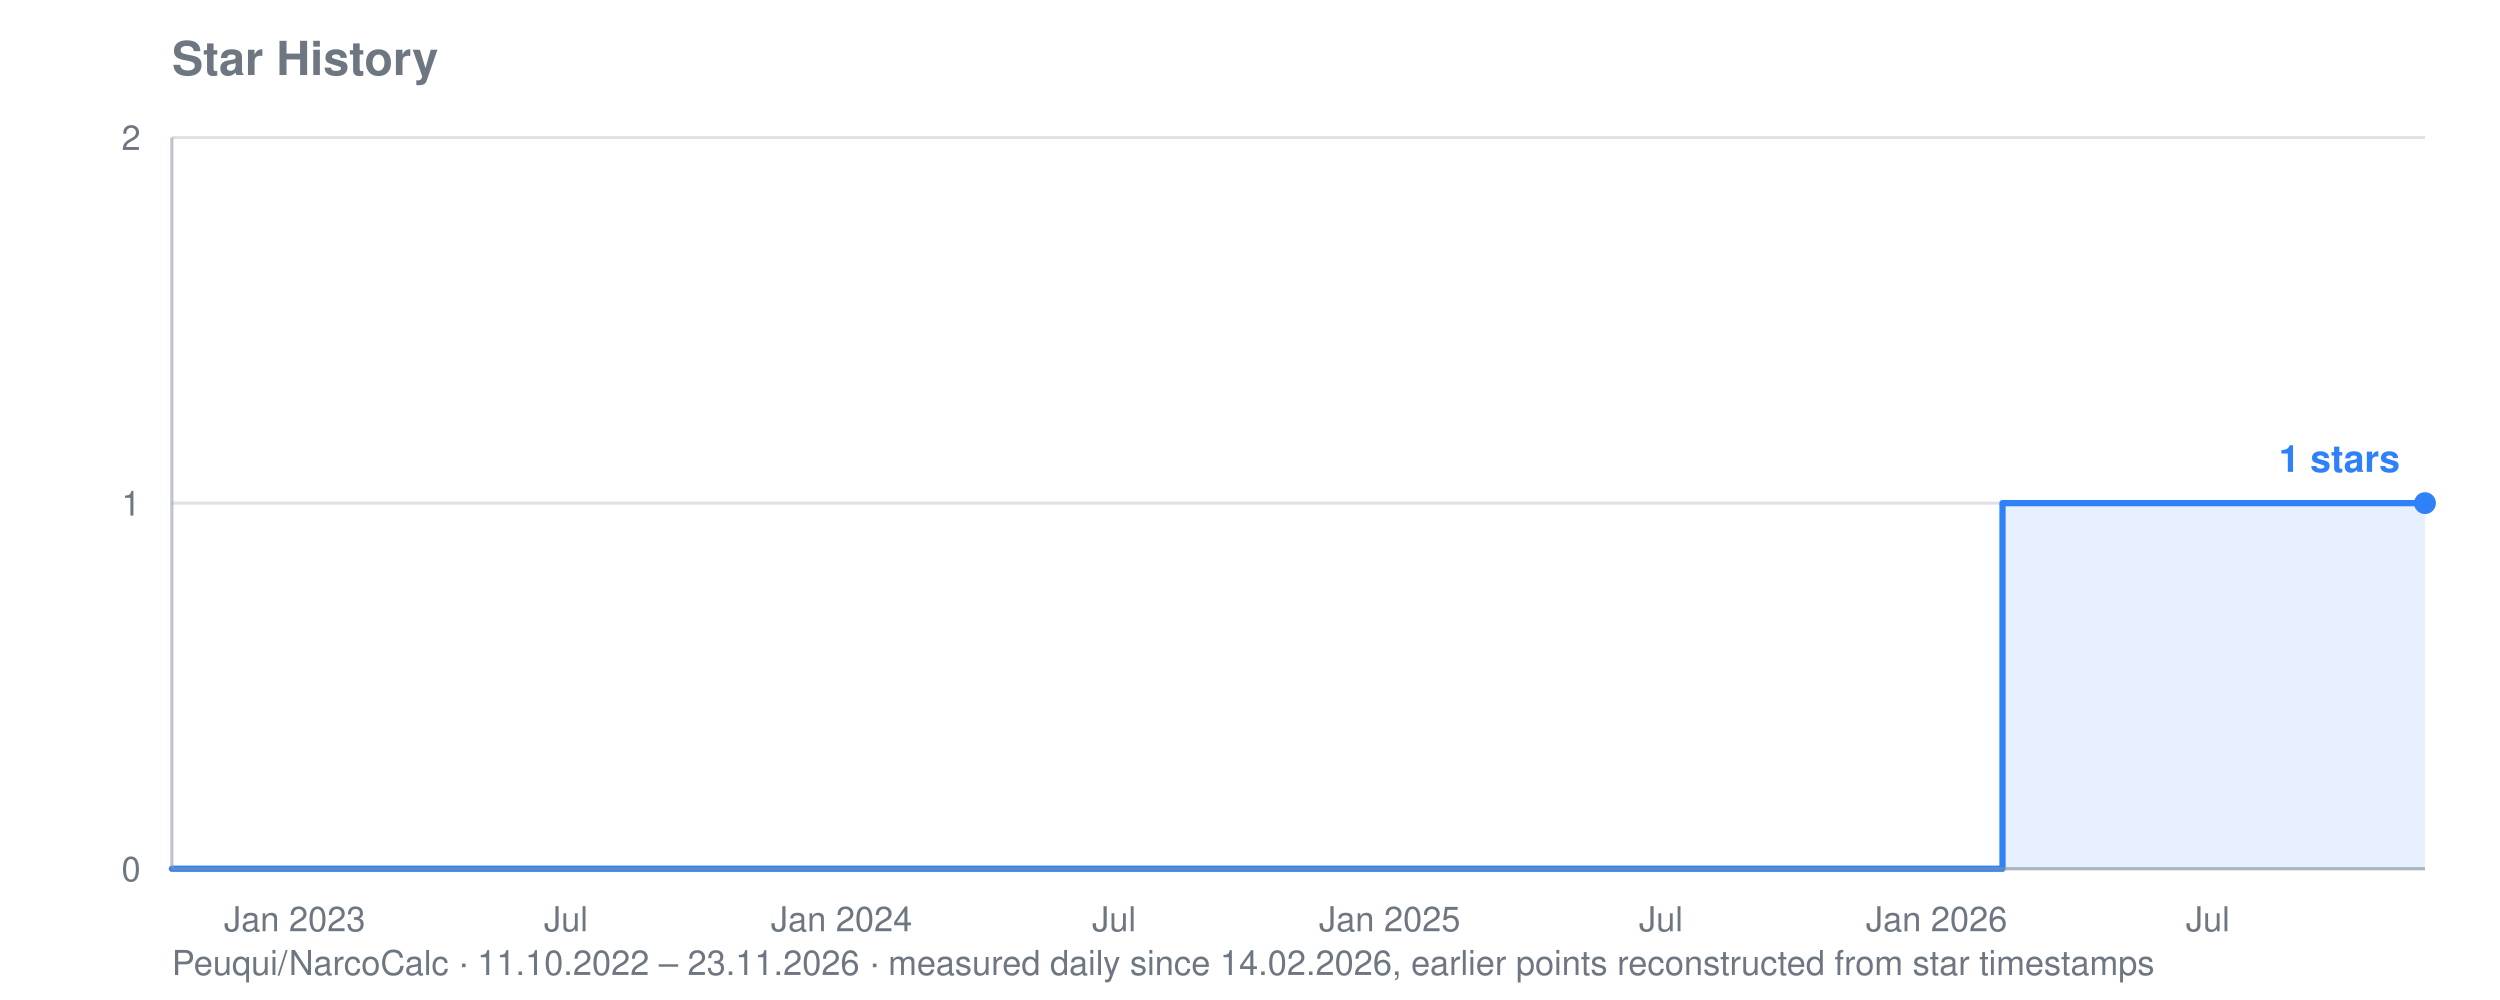
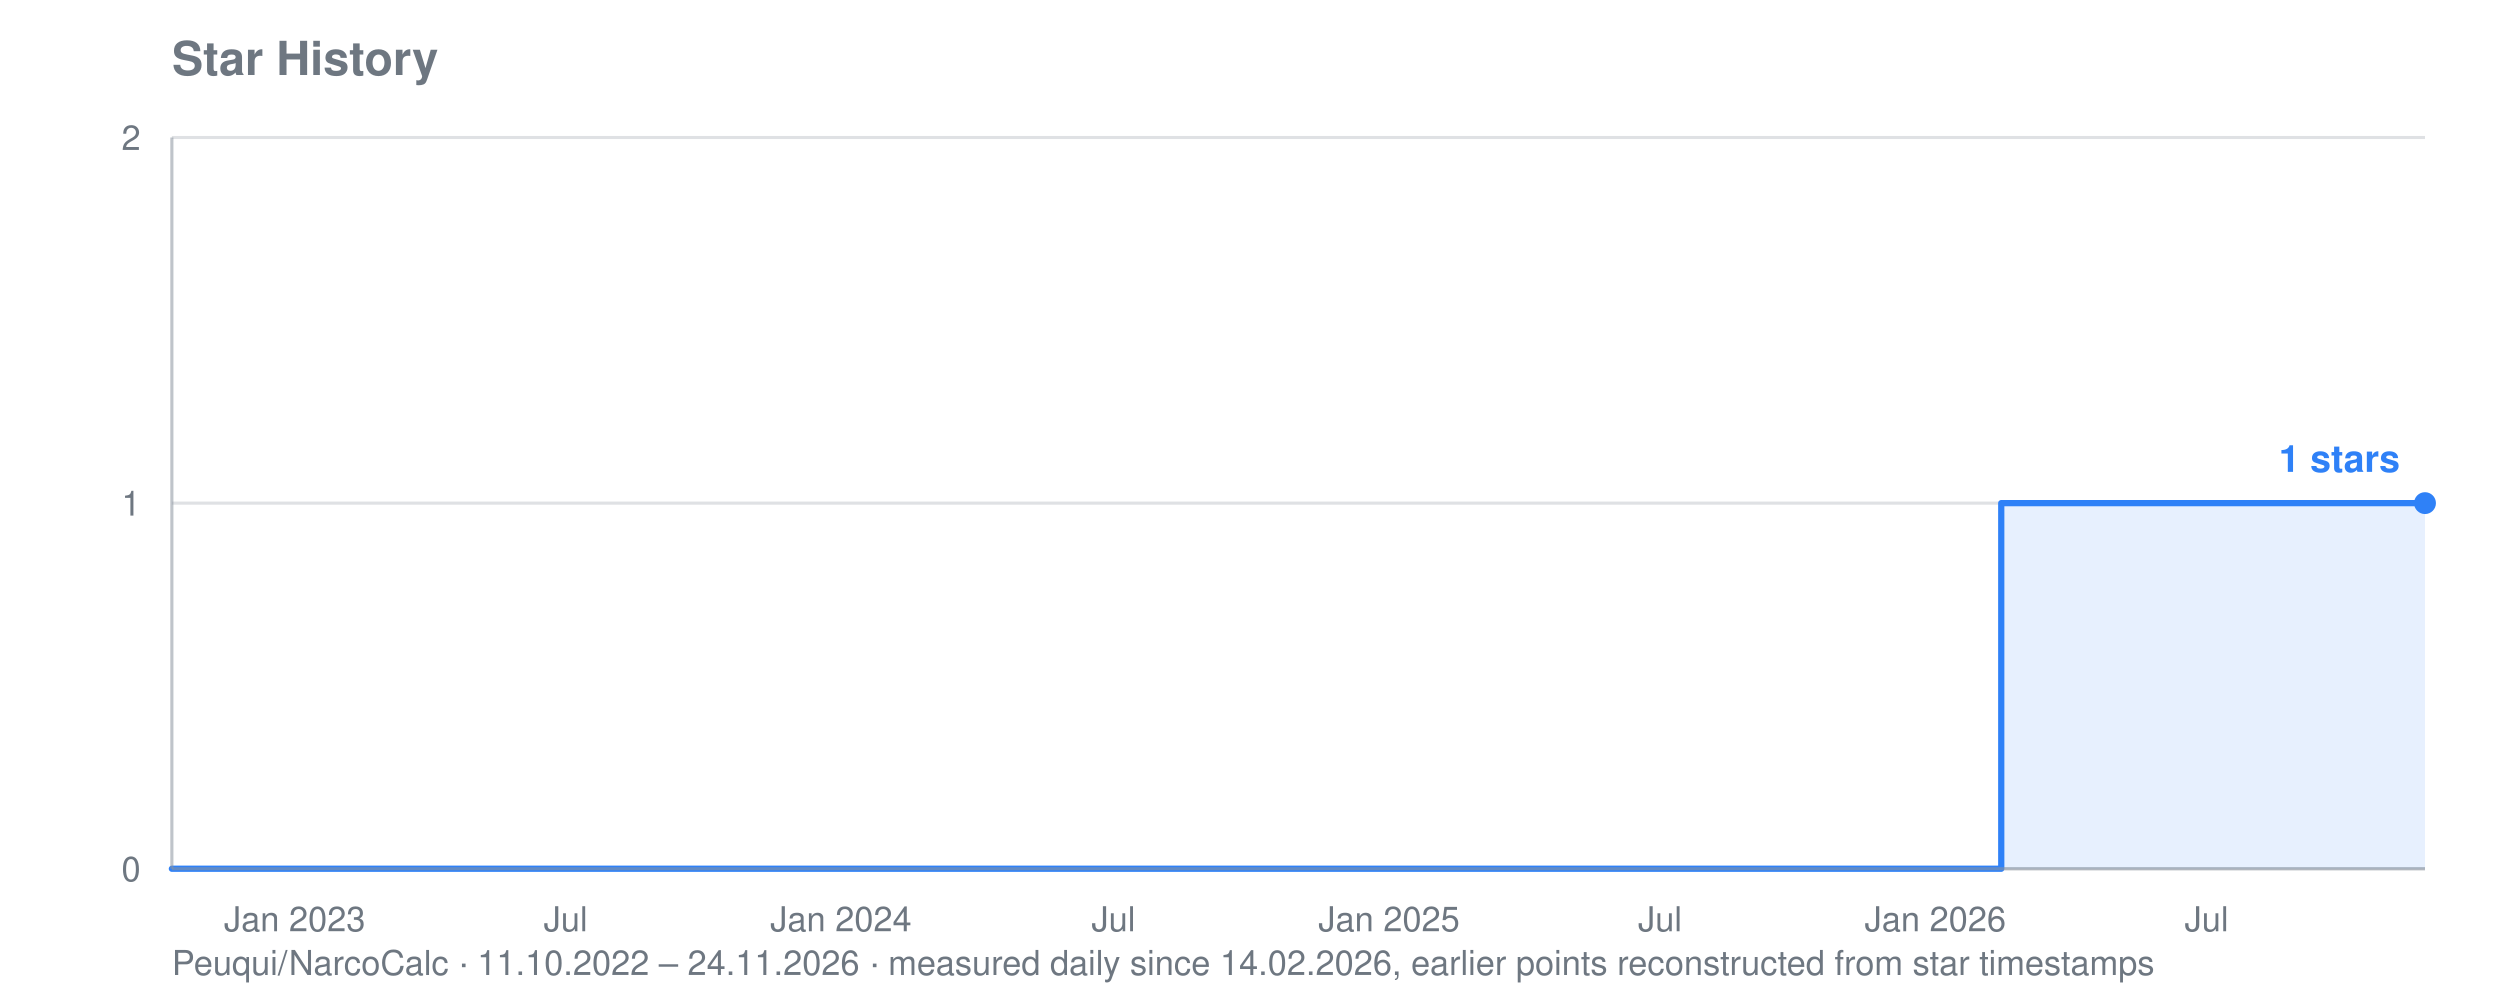
<svg xmlns="http://www.w3.org/2000/svg" viewBox="0 0 800 320" width="800" height="320" role="img" aria-label="Star history for Peuqui/NarcoCalc: 1 stars">
  <text font-family="system-ui, -apple-system, Segoe UI, Helvetica, Arial, sans-serif" font-size="15" font-weight="600" fill="#6e7781" x="55" y="24">Star History</text>
-   <text font-family="system-ui, -apple-system, Segoe UI, Helvetica, Arial, sans-serif" font-size="11" fill="#6e7781" x="55" y="312">Peuqui/NarcoCalc · 11.10.2022 – 23.11.2026 · measured daily since 14.02.2026, earlier points reconstructed from star timestamps</text>
+   <text font-family="system-ui, -apple-system, Segoe UI, Helvetica, Arial, sans-serif" font-size="11" fill="#6e7781" x="55" y="312">Peuqui/NarcoCalc · 11.10.2022 – 24.11.2026 · measured daily since 14.02.2026, earlier points reconstructed from star timestamps</text>
  <line stroke="#8b949e" stroke-width="1" opacity="0.28" x1="55" y1="278.0" x2="776" y2="278.0" />
  <text font-family="system-ui, -apple-system, Segoe UI, Helvetica, Arial, sans-serif" font-size="11" fill="#6e7781" x="45" y="282.0" text-anchor="end">0</text>
  <line stroke="#8b949e" stroke-width="1" opacity="0.28" x1="55" y1="161.0" x2="776" y2="161.0" />
  <text font-family="system-ui, -apple-system, Segoe UI, Helvetica, Arial, sans-serif" font-size="11" fill="#6e7781" x="45" y="165.0" text-anchor="end">1</text>
  <line stroke="#8b949e" stroke-width="1" opacity="0.28" x1="55" y1="44.0" x2="776" y2="44.0" />
  <text font-family="system-ui, -apple-system, Segoe UI, Helvetica, Arial, sans-serif" font-size="11" fill="#6e7781" x="45" y="48.0" text-anchor="end">2</text>
  <text font-family="system-ui, -apple-system, Segoe UI, Helvetica, Arial, sans-serif" font-size="11" fill="#6e7781" x="94.3" y="298" text-anchor="middle">Jan 2023</text>
-   <text font-family="system-ui, -apple-system, Segoe UI, Helvetica, Arial, sans-serif" font-size="11" fill="#6e7781" x="181.1" y="298" text-anchor="middle">Jul</text>
-   <text font-family="system-ui, -apple-system, Segoe UI, Helvetica, Arial, sans-serif" font-size="11" fill="#6e7781" x="269.3" y="298" text-anchor="middle">Jan 2024</text>
-   <text font-family="system-ui, -apple-system, Segoe UI, Helvetica, Arial, sans-serif" font-size="11" fill="#6e7781" x="356.5" y="298" text-anchor="middle">Jul</text>
-   <text font-family="system-ui, -apple-system, Segoe UI, Helvetica, Arial, sans-serif" font-size="11" fill="#6e7781" x="444.7" y="298" text-anchor="middle">Jan 2025</text>
-   <text font-family="system-ui, -apple-system, Segoe UI, Helvetica, Arial, sans-serif" font-size="11" fill="#6e7781" x="531.5" y="298" text-anchor="middle">Jul</text>
-   <text font-family="system-ui, -apple-system, Segoe UI, Helvetica, Arial, sans-serif" font-size="11" fill="#6e7781" x="619.7" y="298" text-anchor="middle">Jan 2026</text>
-   <text font-family="system-ui, -apple-system, Segoe UI, Helvetica, Arial, sans-serif" font-size="11" fill="#6e7781" x="706.5" y="298" text-anchor="middle">Jul</text>
-   <polygon fill="#2f81f7" opacity="0.12" points="55.0,278.0 55.0,278.0 640.8,278.0 640.8,161.0 641.3,161.0 641.3,161.0 641.8,161.0 641.8,161.0 642.3,161.0 642.3,161.0 642.7,161.0 642.7,161.0 643.2,161.0 643.2,161.0 643.7,161.0 643.7,161.0 644.2,161.0 644.2,161.0 644.6,161.0 644.6,161.0 645.1,161.0 645.1,161.0 645.1,161.0 645.1,161.0 645.1,161.0 645.1,161.0 645.1,161.0 645.1,161.0 645.6,161.0 645.6,161.0 646.1,161.0 646.1,161.0 646.6,161.0 646.6,161.0 647.0,161.0 647.0,161.0 647.5,161.0 647.5,161.0 648.0,161.0 648.0,161.0 648.5,161.0 648.5,161.0 649.0,161.0 649.0,161.0 649.4,161.0 649.4,161.0 649.9,161.0 649.9,161.0 650.4,161.0 650.4,161.0 650.9,161.0 650.9,161.0 651.4,161.0 651.4,161.0 651.8,161.0 651.8,161.0 652.3,161.0 652.3,161.0 652.8,161.0 652.8,161.0 653.3,161.0 653.3,161.0 653.8,161.0 653.8,161.0 654.2,161.0 654.2,161.0 654.7,161.0 654.7,161.0 655.2,161.0 655.2,161.0 655.7,161.0 655.7,161.0 656.2,161.0 656.2,161.0 656.6,161.0 656.6,161.0 657.1,161.0 657.1,161.0 657.6,161.0 657.6,161.0 658.1,161.0 658.1,161.0 658.5,161.0 658.5,161.0 659.0,161.0 659.0,161.0 659.5,161.0 659.5,161.0 660.0,161.0 660.0,161.0 660.5,161.0 660.5,161.0 660.9,161.0 660.9,161.0 661.4,161.0 661.4,161.0 661.9,161.0 661.9,161.0 662.4,161.0 662.4,161.0 662.9,161.0 662.9,161.0 663.3,161.0 663.3,161.0 663.8,161.0 663.8,161.0 664.3,161.0 664.3,161.0 664.8,161.0 664.8,161.0 665.3,161.0 665.3,161.0 665.7,161.0 665.7,161.0 666.2,161.0 666.2,161.0 666.7,161.0 666.7,161.0 667.2,161.0 667.2,161.0 667.7,161.0 667.7,161.0 668.1,161.0 668.1,161.0 668.6,161.0 668.6,161.0 669.1,161.0 669.1,161.0 669.6,161.0 669.6,161.0 670.1,161.0 670.1,161.0 670.5,161.0 670.5,161.0 671.0,161.0 671.0,161.0 671.5,161.0 671.5,161.0 672.0,161.0 672.0,161.0 672.5,161.0 672.5,161.0 672.9,161.0 672.9,161.0 673.4,161.0 673.4,161.0 673.9,161.0 673.9,161.0 674.4,161.0 674.4,161.0 674.8,161.0 674.8,161.0 675.3,161.0 675.3,161.0 675.8,161.0 675.8,161.0 676.3,161.0 676.3,161.0 676.8,161.0 676.8,161.0 677.2,161.0 677.2,161.0 677.7,161.0 677.7,161.0 678.2,161.0 678.2,161.0 678.7,161.0 678.7,161.0 679.2,161.0 679.2,161.0 679.6,161.0 679.6,161.0 680.1,161.0 680.1,161.0 680.6,161.0 680.6,161.0 681.1,161.0 681.1,161.0 681.6,161.0 681.6,161.0 682.0,161.0 682.0,161.0 682.5,161.0 682.5,161.0 683.0,161.0 683.0,161.0 683.5,161.0 683.5,161.0 684.0,161.0 684.0,161.0 684.4,161.0 684.4,161.0 684.9,161.0 684.9,161.0 685.4,161.0 685.4,161.0 685.9,161.0 685.9,161.0 686.4,161.0 686.4,161.0 686.8,161.0 686.8,161.0 687.3,161.0 687.3,161.0 687.8,161.0 687.8,161.0 688.3,161.0 688.3,161.0 688.8,161.0 688.8,161.0 689.2,161.0 689.2,161.0 689.7,161.0 689.7,161.0 690.2,161.0 690.2,161.0 690.7,161.0 690.7,161.0 691.1,161.0 691.1,161.0 691.6,161.0 691.6,161.0 692.1,161.0 692.1,161.0 692.6,161.0 692.6,161.0 693.1,161.0 693.1,161.0 693.5,161.0 693.5,161.0 694.0,161.0 694.0,161.0 694.5,161.0 694.5,161.0 695.0,161.0 695.0,161.0 695.5,161.0 695.5,161.0 695.9,161.0 695.9,161.0 696.4,161.0 696.4,161.0 696.9,161.0 696.9,161.0 697.4,161.0 697.4,161.0 697.9,161.0 697.9,161.0 698.3,161.0 698.3,161.0 698.8,161.0 698.8,161.0 699.3,161.0 699.3,161.0 699.8,161.0 699.8,161.0 700.3,161.0 700.3,161.0 700.7,161.0 700.7,161.0 701.2,161.0 701.2,161.0 701.7,161.0 701.7,161.0 702.2,161.0 702.2,161.0 702.7,161.0 702.7,161.0 703.1,161.0 703.1,161.0 703.6,161.0 703.6,161.0 704.1,161.0 704.1,161.0 704.6,161.0 704.6,161.0 705.1,161.0 705.1,161.0 705.5,161.0 705.5,161.0 706.0,161.0 706.0,161.0 706.5,161.0 706.5,161.0 707.0,161.0 707.0,161.0 707.4,161.0 707.4,161.0 707.9,161.0 707.9,161.0 708.4,161.0 708.4,161.0 708.9,161.0 708.9,161.0 709.4,161.0 709.4,161.0 709.8,161.0 709.8,161.0 710.3,161.0 710.3,161.0 710.8,161.0 710.8,161.0 711.3,161.0 711.3,161.0 711.8,161.0 711.8,161.0 712.2,161.0 712.2,161.0 712.7,161.0 712.7,161.0 713.2,161.0 713.2,161.0 713.7,161.0 713.7,161.0 714.2,161.0 714.2,161.0 714.6,161.0 714.6,161.0 715.1,161.0 715.1,161.0 715.6,161.0 715.6,161.0 716.1,161.0 716.1,161.0 716.6,161.0 716.6,161.0 717.0,161.0 717.0,161.0 717.5,161.0 717.5,161.0 718.0,161.0 718.0,161.0 718.5,161.0 718.5,161.0 719.0,161.0 719.0,161.0 719.4,161.0 719.4,161.0 719.9,161.0 719.9,161.0 720.4,161.0 720.4,161.0 720.9,161.0 720.9,161.0 721.3,161.0 721.3,161.0 721.8,161.0 721.8,161.0 722.3,161.0 722.3,161.0 722.8,161.0 722.8,161.0 723.3,161.0 723.3,161.0 723.7,161.0 723.7,161.0 724.2,161.0 724.2,161.0 724.7,161.0 724.7,161.0 725.2,161.0 725.2,161.0 725.7,161.0 725.7,161.0 726.1,161.0 726.1,161.0 726.6,161.0 726.6,161.0 727.1,161.0 727.1,161.0 727.6,161.0 727.6,161.0 728.1,161.0 728.1,161.0 728.5,161.0 728.5,161.0 729.0,161.0 729.0,161.0 729.5,161.0 729.5,161.0 730.0,161.0 730.0,161.0 730.5,161.0 730.5,161.0 730.9,161.0 730.9,161.0 731.4,161.0 731.4,161.0 731.9,161.0 731.9,161.0 732.4,161.0 732.4,161.0 732.9,161.0 732.9,161.0 733.3,161.0 733.3,161.0 733.8,161.0 733.8,161.0 734.3,161.0 734.3,161.0 734.8,161.0 734.8,161.0 735.3,161.0 735.3,161.0 735.7,161.0 735.7,161.0 736.2,161.0 736.2,161.0 736.7,161.0 736.7,161.0 737.2,161.0 737.2,161.0 737.6,161.0 737.6,161.0 738.1,161.0 738.1,161.0 738.6,161.0 738.6,161.0 739.1,161.0 739.1,161.0 739.6,161.0 739.6,161.0 740.0,161.0 740.0,161.0 740.5,161.0 740.5,161.0 741.0,161.0 741.0,161.0 741.5,161.0 741.5,161.0 742.0,161.0 742.0,161.0 742.4,161.0 742.4,161.0 742.9,161.0 742.9,161.0 743.4,161.0 743.4,161.0 743.9,161.0 743.9,161.0 744.4,161.0 744.4,161.0 744.8,161.0 744.8,161.0 745.3,161.0 745.3,161.0 745.8,161.0 745.8,161.0 746.3,161.0 746.3,161.0 746.8,161.0 746.8,161.0 747.2,161.0 747.2,161.0 747.7,161.0 747.7,161.0 748.2,161.0 748.2,161.0 748.7,161.0 748.7,161.0 749.2,161.0 749.2,161.0 749.6,161.0 749.6,161.0 750.1,161.0 750.1,161.0 750.6,161.0 750.6,161.0 751.1,161.0 751.1,161.0 751.6,161.0 751.6,161.0 752.0,161.0 752.0,161.0 752.5,161.0 752.5,161.0 753.0,161.0 753.0,161.0 753.5,161.0 753.5,161.0 753.9,161.0 753.9,161.0 754.4,161.0 754.4,161.0 754.9,161.0 754.9,161.0 755.4,161.0 755.4,161.0 755.9,161.0 755.9,161.0 756.3,161.0 756.3,161.0 756.8,161.0 756.8,161.0 757.3,161.0 757.3,161.0 757.8,161.0 757.8,161.0 758.3,161.0 758.3,161.0 758.7,161.0 758.7,161.0 759.2,161.0 759.2,161.0 759.7,161.0 759.7,161.0 760.2,161.0 760.2,161.0 760.7,161.0 760.7,161.0 761.1,161.0 761.1,161.0 761.6,161.0 761.6,161.0 762.1,161.0 762.1,161.0 762.6,161.0 762.6,161.0 763.1,161.0 763.1,161.0 763.5,161.0 763.5,161.0 764.0,161.0 764.0,161.0 764.5,161.0 764.5,161.0 765.0,161.0 765.0,161.0 765.5,161.0 765.5,161.0 765.9,161.0 765.9,161.0 766.4,161.0 766.4,161.0 766.9,161.0 766.9,161.0 767.4,161.0 767.4,161.0 767.9,161.0 767.9,161.0 768.3,161.0 768.3,161.0 768.8,161.0 768.8,161.0 769.3,161.0 769.3,161.0 769.8,161.0 769.8,161.0 770.2,161.0 770.2,161.0 770.7,161.0 770.7,161.0 771.2,161.0 771.2,161.0 771.7,161.0 771.7,161.0 772.2,161.0 772.2,161.0 772.6,161.0 772.6,161.0 773.1,161.0 773.1,161.0 773.6,161.0 773.6,161.0 774.1,161.0 774.1,161.0 774.6,161.0 774.6,161.0 775.0,161.0 775.0,161.0 775.5,161.0 775.5,161.0 776.0,161.0 776.0,161.0 776.0,278.0" />
-   <polyline fill="none" stroke="#2f81f7" stroke-width="2" stroke-linejoin="round" stroke-linecap="round" points="55.0,278.0 640.8,278.0 640.8,161.0 641.3,161.0 641.3,161.0 641.8,161.0 641.8,161.0 642.3,161.0 642.3,161.0 642.7,161.0 642.7,161.0 643.2,161.0 643.2,161.0 643.7,161.0 643.7,161.0 644.2,161.0 644.2,161.0 644.6,161.0 644.6,161.0 645.1,161.0 645.1,161.0 645.1,161.0 645.1,161.0 645.1,161.0 645.1,161.0 645.1,161.0 645.1,161.0 645.6,161.0 645.6,161.0 646.1,161.0 646.1,161.0 646.6,161.0 646.6,161.0 647.0,161.0 647.0,161.0 647.5,161.0 647.5,161.0 648.0,161.0 648.0,161.0 648.5,161.0 648.5,161.0 649.0,161.0 649.0,161.0 649.4,161.0 649.4,161.0 649.9,161.0 649.9,161.0 650.4,161.0 650.4,161.0 650.9,161.0 650.9,161.0 651.4,161.0 651.4,161.0 651.8,161.0 651.8,161.0 652.3,161.0 652.3,161.0 652.8,161.0 652.8,161.0 653.3,161.0 653.3,161.0 653.8,161.0 653.8,161.0 654.2,161.0 654.2,161.0 654.7,161.0 654.7,161.0 655.2,161.0 655.2,161.0 655.7,161.0 655.7,161.0 656.2,161.0 656.2,161.0 656.6,161.0 656.6,161.0 657.1,161.0 657.1,161.0 657.6,161.0 657.6,161.0 658.1,161.0 658.1,161.0 658.5,161.0 658.5,161.0 659.0,161.0 659.0,161.0 659.5,161.0 659.5,161.0 660.0,161.0 660.0,161.0 660.5,161.0 660.5,161.0 660.9,161.0 660.9,161.0 661.4,161.0 661.4,161.0 661.9,161.0 661.9,161.0 662.4,161.0 662.4,161.0 662.9,161.0 662.9,161.0 663.3,161.0 663.3,161.0 663.8,161.0 663.8,161.0 664.3,161.0 664.3,161.0 664.8,161.0 664.8,161.0 665.3,161.0 665.3,161.0 665.7,161.0 665.7,161.0 666.2,161.0 666.2,161.0 666.7,161.0 666.7,161.0 667.2,161.0 667.2,161.0 667.7,161.0 667.7,161.0 668.1,161.0 668.1,161.0 668.6,161.0 668.6,161.0 669.1,161.0 669.1,161.0 669.6,161.0 669.6,161.0 670.1,161.0 670.1,161.0 670.5,161.0 670.5,161.0 671.0,161.0 671.0,161.0 671.5,161.0 671.5,161.0 672.0,161.0 672.0,161.0 672.5,161.0 672.5,161.0 672.9,161.0 672.9,161.0 673.4,161.0 673.4,161.0 673.9,161.0 673.9,161.0 674.4,161.0 674.4,161.0 674.8,161.0 674.8,161.0 675.3,161.0 675.3,161.0 675.8,161.0 675.8,161.0 676.3,161.0 676.3,161.0 676.8,161.0 676.8,161.0 677.2,161.0 677.2,161.0 677.7,161.0 677.7,161.0 678.2,161.0 678.2,161.0 678.7,161.0 678.7,161.0 679.2,161.0 679.2,161.0 679.6,161.0 679.6,161.0 680.1,161.0 680.1,161.0 680.6,161.0 680.6,161.0 681.1,161.0 681.1,161.0 681.6,161.0 681.6,161.0 682.0,161.0 682.0,161.0 682.5,161.0 682.5,161.0 683.0,161.0 683.0,161.0 683.5,161.0 683.5,161.0 684.0,161.0 684.0,161.0 684.4,161.0 684.4,161.0 684.9,161.0 684.9,161.0 685.4,161.0 685.4,161.0 685.9,161.0 685.9,161.0 686.4,161.0 686.4,161.0 686.8,161.0 686.8,161.0 687.3,161.0 687.3,161.0 687.8,161.0 687.8,161.0 688.3,161.0 688.3,161.0 688.8,161.0 688.8,161.0 689.2,161.0 689.2,161.0 689.7,161.0 689.7,161.0 690.2,161.0 690.2,161.0 690.7,161.0 690.7,161.0 691.1,161.0 691.1,161.0 691.6,161.0 691.6,161.0 692.1,161.0 692.1,161.0 692.6,161.0 692.6,161.0 693.1,161.0 693.1,161.0 693.5,161.0 693.5,161.0 694.0,161.0 694.0,161.0 694.5,161.0 694.5,161.0 695.0,161.0 695.0,161.0 695.5,161.0 695.5,161.0 695.9,161.0 695.9,161.0 696.4,161.0 696.4,161.0 696.9,161.0 696.9,161.0 697.4,161.0 697.4,161.0 697.9,161.0 697.9,161.0 698.3,161.0 698.3,161.0 698.8,161.0 698.8,161.0 699.3,161.0 699.3,161.0 699.8,161.0 699.8,161.0 700.3,161.0 700.3,161.0 700.7,161.0 700.7,161.0 701.2,161.0 701.2,161.0 701.7,161.0 701.7,161.0 702.2,161.0 702.2,161.0 702.7,161.0 702.7,161.0 703.1,161.0 703.1,161.0 703.6,161.0 703.6,161.0 704.1,161.0 704.1,161.0 704.6,161.0 704.6,161.0 705.1,161.0 705.1,161.0 705.5,161.0 705.5,161.0 706.0,161.0 706.0,161.0 706.5,161.0 706.5,161.0 707.0,161.0 707.0,161.0 707.4,161.0 707.4,161.0 707.9,161.0 707.9,161.0 708.4,161.0 708.4,161.0 708.9,161.0 708.9,161.0 709.4,161.0 709.4,161.0 709.8,161.0 709.8,161.0 710.3,161.0 710.3,161.0 710.8,161.0 710.8,161.0 711.3,161.0 711.3,161.0 711.8,161.0 711.8,161.0 712.2,161.0 712.2,161.0 712.7,161.0 712.7,161.0 713.2,161.0 713.2,161.0 713.7,161.0 713.7,161.0 714.2,161.0 714.2,161.0 714.6,161.0 714.6,161.0 715.1,161.0 715.1,161.0 715.6,161.0 715.6,161.0 716.1,161.0 716.1,161.0 716.6,161.0 716.6,161.0 717.0,161.0 717.0,161.0 717.5,161.0 717.5,161.0 718.0,161.0 718.0,161.0 718.5,161.0 718.5,161.0 719.0,161.0 719.0,161.0 719.4,161.0 719.4,161.0 719.9,161.0 719.9,161.0 720.4,161.0 720.4,161.0 720.9,161.0 720.9,161.0 721.3,161.0 721.3,161.0 721.8,161.0 721.8,161.0 722.3,161.0 722.3,161.0 722.8,161.0 722.8,161.0 723.3,161.0 723.3,161.0 723.7,161.0 723.7,161.0 724.2,161.0 724.2,161.0 724.7,161.0 724.7,161.0 725.2,161.0 725.2,161.0 725.7,161.0 725.7,161.0 726.1,161.0 726.1,161.0 726.6,161.0 726.6,161.0 727.1,161.0 727.1,161.0 727.6,161.0 727.6,161.0 728.1,161.0 728.1,161.0 728.5,161.0 728.5,161.0 729.0,161.0 729.0,161.0 729.5,161.0 729.5,161.0 730.0,161.0 730.0,161.0 730.5,161.0 730.5,161.0 730.9,161.0 730.9,161.0 731.4,161.0 731.4,161.0 731.9,161.0 731.9,161.0 732.4,161.0 732.4,161.0 732.9,161.0 732.9,161.0 733.3,161.0 733.3,161.0 733.8,161.0 733.8,161.0 734.3,161.0 734.3,161.0 734.8,161.0 734.8,161.0 735.3,161.0 735.3,161.0 735.7,161.0 735.7,161.0 736.2,161.0 736.2,161.0 736.7,161.0 736.7,161.0 737.2,161.0 737.2,161.0 737.6,161.0 737.6,161.0 738.1,161.0 738.1,161.0 738.6,161.0 738.6,161.0 739.1,161.0 739.1,161.0 739.6,161.0 739.6,161.0 740.0,161.0 740.0,161.0 740.5,161.0 740.5,161.0 741.0,161.0 741.0,161.0 741.5,161.0 741.5,161.0 742.0,161.0 742.0,161.0 742.4,161.0 742.4,161.0 742.9,161.0 742.9,161.0 743.4,161.0 743.4,161.0 743.9,161.0 743.9,161.0 744.4,161.0 744.4,161.0 744.8,161.0 744.8,161.0 745.3,161.0 745.3,161.0 745.8,161.0 745.8,161.0 746.3,161.0 746.3,161.0 746.8,161.0 746.8,161.0 747.2,161.0 747.2,161.0 747.7,161.0 747.7,161.0 748.2,161.0 748.2,161.0 748.7,161.0 748.7,161.0 749.2,161.0 749.2,161.0 749.6,161.0 749.6,161.0 750.1,161.0 750.1,161.0 750.6,161.0 750.6,161.0 751.1,161.0 751.1,161.0 751.6,161.0 751.6,161.0 752.0,161.0 752.0,161.0 752.5,161.0 752.5,161.0 753.0,161.0 753.0,161.0 753.5,161.0 753.5,161.0 753.9,161.0 753.9,161.0 754.4,161.0 754.4,161.0 754.9,161.0 754.9,161.0 755.4,161.0 755.4,161.0 755.9,161.0 755.9,161.0 756.3,161.0 756.3,161.0 756.8,161.0 756.8,161.0 757.3,161.0 757.3,161.0 757.8,161.0 757.8,161.0 758.3,161.0 758.3,161.0 758.7,161.0 758.7,161.0 759.2,161.0 759.2,161.0 759.7,161.0 759.7,161.0 760.2,161.0 760.2,161.0 760.7,161.0 760.7,161.0 761.1,161.0 761.1,161.0 761.6,161.0 761.6,161.0 762.1,161.0 762.1,161.0 762.6,161.0 762.6,161.0 763.1,161.0 763.1,161.0 763.5,161.0 763.5,161.0 764.0,161.0 764.0,161.0 764.5,161.0 764.5,161.0 765.0,161.0 765.0,161.0 765.5,161.0 765.5,161.0 765.9,161.0 765.9,161.0 766.4,161.0 766.4,161.0 766.9,161.0 766.9,161.0 767.4,161.0 767.4,161.0 767.9,161.0 767.9,161.0 768.3,161.0 768.3,161.0 768.8,161.0 768.8,161.0 769.3,161.0 769.3,161.0 769.8,161.0 769.8,161.0 770.2,161.0 770.2,161.0 770.7,161.0 770.7,161.0 771.2,161.0 771.2,161.0 771.7,161.0 771.7,161.0 772.2,161.0 772.2,161.0 772.6,161.0 772.6,161.0 773.1,161.0 773.1,161.0 773.6,161.0 773.6,161.0 774.1,161.0 774.1,161.0 774.6,161.0 774.6,161.0 775.0,161.0 775.0,161.0 775.5,161.0 775.5,161.0 776.0,161.0 776.0,161.0" />
+   <text font-family="system-ui, -apple-system, Segoe UI, Helvetica, Arial, sans-serif" font-size="11" fill="#6e7781" x="181.0" y="298" text-anchor="middle">Jul</text>
+   <text font-family="system-ui, -apple-system, Segoe UI, Helvetica, Arial, sans-serif" font-size="11" fill="#6e7781" x="269.1" y="298" text-anchor="middle">Jan 2024</text>
+   <text font-family="system-ui, -apple-system, Segoe UI, Helvetica, Arial, sans-serif" font-size="11" fill="#6e7781" x="356.3" y="298" text-anchor="middle">Jul</text>
+   <text font-family="system-ui, -apple-system, Segoe UI, Helvetica, Arial, sans-serif" font-size="11" fill="#6e7781" x="444.5" y="298" text-anchor="middle">Jan 2025</text>
+   <text font-family="system-ui, -apple-system, Segoe UI, Helvetica, Arial, sans-serif" font-size="11" fill="#6e7781" x="531.2" y="298" text-anchor="middle">Jul</text>
+   <text font-family="system-ui, -apple-system, Segoe UI, Helvetica, Arial, sans-serif" font-size="11" fill="#6e7781" x="619.3" y="298" text-anchor="middle">Jan 2026</text>
+   <text font-family="system-ui, -apple-system, Segoe UI, Helvetica, Arial, sans-serif" font-size="11" fill="#6e7781" x="706.1" y="298" text-anchor="middle">Jul</text>
+   <polygon fill="#2f81f7" opacity="0.12" points="55.0,278.0 55.0,278.0 640.4,278.0 640.4,161.0 640.9,161.0 640.9,161.0 641.4,161.0 641.4,161.0 641.9,161.0 641.9,161.0 642.3,161.0 642.3,161.0 642.8,161.0 642.8,161.0 643.3,161.0 643.3,161.0 643.8,161.0 643.8,161.0 644.3,161.0 644.3,161.0 644.7,161.0 644.7,161.0 644.7,161.0 644.7,161.0 644.7,161.0 644.7,161.0 644.7,161.0 644.7,161.0 645.2,161.0 645.2,161.0 645.7,161.0 645.7,161.0 646.2,161.0 646.2,161.0 646.7,161.0 646.7,161.0 647.1,161.0 647.1,161.0 647.6,161.0 647.6,161.0 648.1,161.0 648.1,161.0 648.6,161.0 648.6,161.0 649.0,161.0 649.0,161.0 649.5,161.0 649.5,161.0 650.0,161.0 650.0,161.0 650.5,161.0 650.5,161.0 651.0,161.0 651.0,161.0 651.4,161.0 651.4,161.0 651.9,161.0 651.9,161.0 652.4,161.0 652.4,161.0 652.9,161.0 652.9,161.0 653.4,161.0 653.4,161.0 653.8,161.0 653.8,161.0 654.3,161.0 654.3,161.0 654.8,161.0 654.8,161.0 655.3,161.0 655.3,161.0 655.8,161.0 655.8,161.0 656.2,161.0 656.2,161.0 656.7,161.0 656.7,161.0 657.2,161.0 657.2,161.0 657.7,161.0 657.7,161.0 658.1,161.0 658.1,161.0 658.6,161.0 658.6,161.0 659.1,161.0 659.1,161.0 659.6,161.0 659.6,161.0 660.1,161.0 660.1,161.0 660.5,161.0 660.5,161.0 661.0,161.0 661.0,161.0 661.5,161.0 661.5,161.0 662.0,161.0 662.0,161.0 662.5,161.0 662.5,161.0 662.9,161.0 662.9,161.0 663.4,161.0 663.4,161.0 663.9,161.0 663.9,161.0 664.4,161.0 664.4,161.0 664.9,161.0 664.9,161.0 665.3,161.0 665.3,161.0 665.8,161.0 665.8,161.0 666.3,161.0 666.3,161.0 666.8,161.0 666.8,161.0 667.3,161.0 667.3,161.0 667.7,161.0 667.7,161.0 668.2,161.0 668.2,161.0 668.7,161.0 668.7,161.0 669.2,161.0 669.2,161.0 669.6,161.0 669.6,161.0 670.1,161.0 670.1,161.0 670.6,161.0 670.6,161.0 671.1,161.0 671.1,161.0 671.6,161.0 671.6,161.0 672.0,161.0 672.0,161.0 672.5,161.0 672.5,161.0 673.0,161.0 673.0,161.0 673.5,161.0 673.5,161.0 674.0,161.0 674.0,161.0 674.4,161.0 674.4,161.0 674.9,161.0 674.9,161.0 675.4,161.0 675.4,161.0 675.9,161.0 675.9,161.0 676.4,161.0 676.4,161.0 676.8,161.0 676.8,161.0 677.3,161.0 677.3,161.0 677.8,161.0 677.8,161.0 678.3,161.0 678.3,161.0 678.7,161.0 678.7,161.0 679.2,161.0 679.2,161.0 679.7,161.0 679.7,161.0 680.2,161.0 680.2,161.0 680.7,161.0 680.7,161.0 681.1,161.0 681.1,161.0 681.6,161.0 681.6,161.0 682.1,161.0 682.1,161.0 682.6,161.0 682.6,161.0 683.1,161.0 683.1,161.0 683.5,161.0 683.5,161.0 684.0,161.0 684.0,161.0 684.5,161.0 684.5,161.0 685.0,161.0 685.0,161.0 685.5,161.0 685.5,161.0 685.9,161.0 685.9,161.0 686.4,161.0 686.4,161.0 686.9,161.0 686.9,161.0 687.4,161.0 687.4,161.0 687.9,161.0 687.9,161.0 688.3,161.0 688.3,161.0 688.8,161.0 688.8,161.0 689.3,161.0 689.3,161.0 689.8,161.0 689.8,161.0 690.2,161.0 690.2,161.0 690.7,161.0 690.7,161.0 691.2,161.0 691.2,161.0 691.7,161.0 691.7,161.0 692.2,161.0 692.2,161.0 692.6,161.0 692.6,161.0 693.1,161.0 693.1,161.0 693.6,161.0 693.6,161.0 694.1,161.0 694.1,161.0 694.6,161.0 694.6,161.0 695.0,161.0 695.0,161.0 695.5,161.0 695.5,161.0 696.0,161.0 696.0,161.0 696.5,161.0 696.5,161.0 697.0,161.0 697.0,161.0 697.4,161.0 697.4,161.0 697.9,161.0 697.9,161.0 698.4,161.0 698.4,161.0 698.9,161.0 698.9,161.0 699.3,161.0 699.3,161.0 699.8,161.0 699.8,161.0 700.3,161.0 700.3,161.0 700.8,161.0 700.8,161.0 701.3,161.0 701.3,161.0 701.7,161.0 701.7,161.0 702.2,161.0 702.2,161.0 702.7,161.0 702.7,161.0 703.2,161.0 703.2,161.0 703.7,161.0 703.7,161.0 704.1,161.0 704.1,161.0 704.6,161.0 704.6,161.0 705.1,161.0 705.1,161.0 705.6,161.0 705.6,161.0 706.1,161.0 706.1,161.0 706.5,161.0 706.5,161.0 707.0,161.0 707.0,161.0 707.5,161.0 707.5,161.0 708.0,161.0 708.0,161.0 708.5,161.0 708.5,161.0 708.9,161.0 708.9,161.0 709.4,161.0 709.4,161.0 709.9,161.0 709.9,161.0 710.4,161.0 710.4,161.0 710.8,161.0 710.8,161.0 711.3,161.0 711.3,161.0 711.8,161.0 711.8,161.0 712.3,161.0 712.3,161.0 712.8,161.0 712.8,161.0 713.2,161.0 713.2,161.0 713.7,161.0 713.7,161.0 714.2,161.0 714.2,161.0 714.7,161.0 714.7,161.0 715.2,161.0 715.2,161.0 715.6,161.0 715.6,161.0 716.1,161.0 716.1,161.0 716.6,161.0 716.6,161.0 717.1,161.0 717.1,161.0 717.6,161.0 717.6,161.0 718.0,161.0 718.0,161.0 718.5,161.0 718.5,161.0 719.0,161.0 719.0,161.0 719.5,161.0 719.5,161.0 719.9,161.0 719.9,161.0 720.4,161.0 720.4,161.0 720.9,161.0 720.9,161.0 721.4,161.0 721.4,161.0 721.9,161.0 721.9,161.0 722.3,161.0 722.3,161.0 722.8,161.0 722.8,161.0 723.3,161.0 723.3,161.0 723.8,161.0 723.8,161.0 724.3,161.0 724.3,161.0 724.7,161.0 724.7,161.0 725.2,161.0 725.2,161.0 725.7,161.0 725.7,161.0 726.2,161.0 726.2,161.0 726.7,161.0 726.7,161.0 727.1,161.0 727.1,161.0 727.6,161.0 727.6,161.0 728.1,161.0 728.1,161.0 728.6,161.0 728.6,161.0 729.1,161.0 729.1,161.0 729.5,161.0 729.5,161.0 730.0,161.0 730.0,161.0 730.5,161.0 730.5,161.0 731.0,161.0 731.0,161.0 731.4,161.0 731.4,161.0 731.9,161.0 731.9,161.0 732.4,161.0 732.4,161.0 732.9,161.0 732.9,161.0 733.4,161.0 733.4,161.0 733.8,161.0 733.8,161.0 734.3,161.0 734.3,161.0 734.8,161.0 734.8,161.0 735.3,161.0 735.3,161.0 735.8,161.0 735.8,161.0 736.2,161.0 736.2,161.0 736.7,161.0 736.7,161.0 737.2,161.0 737.2,161.0 737.7,161.0 737.7,161.0 738.2,161.0 738.2,161.0 738.6,161.0 738.6,161.0 739.1,161.0 739.1,161.0 739.6,161.0 739.6,161.0 740.1,161.0 740.1,161.0 740.5,161.0 740.5,161.0 741.0,161.0 741.0,161.0 741.5,161.0 741.5,161.0 742.0,161.0 742.0,161.0 742.5,161.0 742.5,161.0 742.9,161.0 742.9,161.0 743.4,161.0 743.4,161.0 743.9,161.0 743.9,161.0 744.4,161.0 744.4,161.0 744.9,161.0 744.9,161.0 745.3,161.0 745.3,161.0 745.8,161.0 745.8,161.0 746.3,161.0 746.3,161.0 746.8,161.0 746.8,161.0 747.3,161.0 747.3,161.0 747.7,161.0 747.7,161.0 748.2,161.0 748.2,161.0 748.7,161.0 748.7,161.0 749.2,161.0 749.2,161.0 749.7,161.0 749.7,161.0 750.1,161.0 750.1,161.0 750.6,161.0 750.6,161.0 751.1,161.0 751.1,161.0 751.6,161.0 751.6,161.0 752.0,161.0 752.0,161.0 752.5,161.0 752.5,161.0 753.0,161.0 753.0,161.0 753.5,161.0 753.5,161.0 754.0,161.0 754.0,161.0 754.4,161.0 754.4,161.0 754.9,161.0 754.9,161.0 755.4,161.0 755.4,161.0 755.9,161.0 755.9,161.0 756.4,161.0 756.4,161.0 756.8,161.0 756.8,161.0 757.3,161.0 757.3,161.0 757.8,161.0 757.8,161.0 758.3,161.0 758.3,161.0 758.8,161.0 758.8,161.0 759.2,161.0 759.2,161.0 759.7,161.0 759.7,161.0 760.2,161.0 760.2,161.0 760.7,161.0 760.7,161.0 761.1,161.0 761.1,161.0 761.6,161.0 761.6,161.0 762.1,161.0 762.1,161.0 762.6,161.0 762.6,161.0 763.1,161.0 763.1,161.0 763.5,161.0 763.5,161.0 764.0,161.0 764.0,161.0 764.5,161.0 764.5,161.0 765.0,161.0 765.0,161.0 765.5,161.0 765.5,161.0 765.9,161.0 765.9,161.0 766.4,161.0 766.4,161.0 766.9,161.0 766.9,161.0 767.4,161.0 767.4,161.0 767.9,161.0 767.9,161.0 768.3,161.0 768.3,161.0 768.8,161.0 768.8,161.0 769.3,161.0 769.3,161.0 769.8,161.0 769.8,161.0 770.3,161.0 770.3,161.0 770.7,161.0 770.7,161.0 771.2,161.0 771.2,161.0 771.7,161.0 771.7,161.0 772.2,161.0 772.2,161.0 772.6,161.0 772.6,161.0 773.1,161.0 773.1,161.0 773.6,161.0 773.6,161.0 774.1,161.0 774.1,161.0 774.6,161.0 774.6,161.0 775.0,161.0 775.0,161.0 775.5,161.0 775.5,161.0 776.0,161.0 776.0,161.0 776.0,278.0" />
+   <polyline fill="none" stroke="#2f81f7" stroke-width="2" stroke-linejoin="round" stroke-linecap="round" points="55.0,278.0 640.4,278.0 640.4,161.0 640.9,161.0 640.9,161.0 641.4,161.0 641.4,161.0 641.9,161.0 641.9,161.0 642.3,161.0 642.3,161.0 642.8,161.0 642.8,161.0 643.3,161.0 643.3,161.0 643.8,161.0 643.8,161.0 644.3,161.0 644.3,161.0 644.7,161.0 644.7,161.0 644.7,161.0 644.7,161.0 644.7,161.0 644.7,161.0 644.7,161.0 644.7,161.0 645.2,161.0 645.2,161.0 645.7,161.0 645.7,161.0 646.2,161.0 646.2,161.0 646.7,161.0 646.7,161.0 647.1,161.0 647.1,161.0 647.6,161.0 647.6,161.0 648.1,161.0 648.1,161.0 648.6,161.0 648.6,161.0 649.0,161.0 649.0,161.0 649.5,161.0 649.5,161.0 650.0,161.0 650.0,161.0 650.5,161.0 650.5,161.0 651.0,161.0 651.0,161.0 651.4,161.0 651.4,161.0 651.9,161.0 651.9,161.0 652.4,161.0 652.4,161.0 652.9,161.0 652.9,161.0 653.4,161.0 653.4,161.0 653.8,161.0 653.8,161.0 654.3,161.0 654.3,161.0 654.8,161.0 654.8,161.0 655.3,161.0 655.3,161.0 655.8,161.0 655.8,161.0 656.2,161.0 656.2,161.0 656.7,161.0 656.7,161.0 657.2,161.0 657.2,161.0 657.7,161.0 657.7,161.0 658.1,161.0 658.1,161.0 658.6,161.0 658.6,161.0 659.1,161.0 659.1,161.0 659.6,161.0 659.6,161.0 660.1,161.0 660.1,161.0 660.5,161.0 660.5,161.0 661.0,161.0 661.0,161.0 661.5,161.0 661.5,161.0 662.0,161.0 662.0,161.0 662.5,161.0 662.5,161.0 662.9,161.0 662.9,161.0 663.4,161.0 663.4,161.0 663.9,161.0 663.9,161.0 664.4,161.0 664.4,161.0 664.9,161.0 664.9,161.0 665.3,161.0 665.3,161.0 665.8,161.0 665.8,161.0 666.3,161.0 666.3,161.0 666.8,161.0 666.8,161.0 667.3,161.0 667.3,161.0 667.7,161.0 667.7,161.0 668.2,161.0 668.2,161.0 668.7,161.0 668.7,161.0 669.2,161.0 669.2,161.0 669.6,161.0 669.6,161.0 670.1,161.0 670.1,161.0 670.6,161.0 670.6,161.0 671.1,161.0 671.1,161.0 671.6,161.0 671.6,161.0 672.0,161.0 672.0,161.0 672.5,161.0 672.5,161.0 673.0,161.0 673.0,161.0 673.5,161.0 673.5,161.0 674.0,161.0 674.0,161.0 674.4,161.0 674.4,161.0 674.9,161.0 674.9,161.0 675.4,161.0 675.4,161.0 675.9,161.0 675.9,161.0 676.4,161.0 676.4,161.0 676.8,161.0 676.8,161.0 677.3,161.0 677.3,161.0 677.8,161.0 677.8,161.0 678.3,161.0 678.3,161.0 678.7,161.0 678.7,161.0 679.2,161.0 679.2,161.0 679.7,161.0 679.7,161.0 680.2,161.0 680.2,161.0 680.7,161.0 680.7,161.0 681.1,161.0 681.1,161.0 681.6,161.0 681.6,161.0 682.1,161.0 682.1,161.0 682.6,161.0 682.6,161.0 683.1,161.0 683.1,161.0 683.5,161.0 683.5,161.0 684.0,161.0 684.0,161.0 684.5,161.0 684.5,161.0 685.0,161.0 685.0,161.0 685.5,161.0 685.5,161.0 685.9,161.0 685.9,161.0 686.4,161.0 686.4,161.0 686.9,161.0 686.9,161.0 687.4,161.0 687.4,161.0 687.9,161.0 687.9,161.0 688.3,161.0 688.3,161.0 688.8,161.0 688.8,161.0 689.3,161.0 689.3,161.0 689.8,161.0 689.8,161.0 690.2,161.0 690.2,161.0 690.7,161.0 690.7,161.0 691.2,161.0 691.2,161.0 691.7,161.0 691.7,161.0 692.2,161.0 692.2,161.0 692.6,161.0 692.6,161.0 693.1,161.0 693.1,161.0 693.6,161.0 693.6,161.0 694.1,161.0 694.1,161.0 694.6,161.0 694.6,161.0 695.0,161.0 695.0,161.0 695.5,161.0 695.5,161.0 696.0,161.0 696.0,161.0 696.5,161.0 696.5,161.0 697.0,161.0 697.0,161.0 697.4,161.0 697.4,161.0 697.9,161.0 697.9,161.0 698.4,161.0 698.4,161.0 698.9,161.0 698.9,161.0 699.3,161.0 699.3,161.0 699.8,161.0 699.8,161.0 700.3,161.0 700.3,161.0 700.8,161.0 700.8,161.0 701.3,161.0 701.3,161.0 701.7,161.0 701.7,161.0 702.2,161.0 702.2,161.0 702.7,161.0 702.7,161.0 703.2,161.0 703.2,161.0 703.7,161.0 703.7,161.0 704.1,161.0 704.1,161.0 704.6,161.0 704.6,161.0 705.1,161.0 705.1,161.0 705.6,161.0 705.6,161.0 706.1,161.0 706.1,161.0 706.5,161.0 706.5,161.0 707.0,161.0 707.0,161.0 707.5,161.0 707.5,161.0 708.0,161.0 708.0,161.0 708.5,161.0 708.5,161.0 708.9,161.0 708.9,161.0 709.4,161.0 709.4,161.0 709.9,161.0 709.9,161.0 710.4,161.0 710.4,161.0 710.8,161.0 710.8,161.0 711.3,161.0 711.3,161.0 711.8,161.0 711.8,161.0 712.3,161.0 712.3,161.0 712.8,161.0 712.8,161.0 713.2,161.0 713.2,161.0 713.7,161.0 713.7,161.0 714.2,161.0 714.2,161.0 714.7,161.0 714.7,161.0 715.2,161.0 715.2,161.0 715.6,161.0 715.6,161.0 716.1,161.0 716.1,161.0 716.6,161.0 716.6,161.0 717.1,161.0 717.1,161.0 717.6,161.0 717.6,161.0 718.0,161.0 718.0,161.0 718.5,161.0 718.5,161.0 719.0,161.0 719.0,161.0 719.5,161.0 719.5,161.0 719.9,161.0 719.9,161.0 720.4,161.0 720.4,161.0 720.9,161.0 720.9,161.0 721.4,161.0 721.4,161.0 721.9,161.0 721.9,161.0 722.3,161.0 722.3,161.0 722.8,161.0 722.8,161.0 723.3,161.0 723.3,161.0 723.8,161.0 723.8,161.0 724.3,161.0 724.3,161.0 724.7,161.0 724.7,161.0 725.2,161.0 725.2,161.0 725.7,161.0 725.7,161.0 726.2,161.0 726.2,161.0 726.7,161.0 726.7,161.0 727.1,161.0 727.1,161.0 727.6,161.0 727.6,161.0 728.1,161.0 728.1,161.0 728.6,161.0 728.6,161.0 729.1,161.0 729.1,161.0 729.5,161.0 729.5,161.0 730.0,161.0 730.0,161.0 730.5,161.0 730.5,161.0 731.0,161.0 731.0,161.0 731.4,161.0 731.4,161.0 731.9,161.0 731.9,161.0 732.4,161.0 732.4,161.0 732.9,161.0 732.9,161.0 733.4,161.0 733.4,161.0 733.8,161.0 733.8,161.0 734.3,161.0 734.3,161.0 734.8,161.0 734.8,161.0 735.3,161.0 735.3,161.0 735.8,161.0 735.8,161.0 736.2,161.0 736.2,161.0 736.7,161.0 736.7,161.0 737.2,161.0 737.2,161.0 737.7,161.0 737.7,161.0 738.2,161.0 738.2,161.0 738.6,161.0 738.6,161.0 739.1,161.0 739.1,161.0 739.6,161.0 739.6,161.0 740.1,161.0 740.1,161.0 740.5,161.0 740.5,161.0 741.0,161.0 741.0,161.0 741.5,161.0 741.5,161.0 742.0,161.0 742.0,161.0 742.5,161.0 742.5,161.0 742.9,161.0 742.9,161.0 743.4,161.0 743.4,161.0 743.9,161.0 743.9,161.0 744.4,161.0 744.4,161.0 744.9,161.0 744.9,161.0 745.3,161.0 745.3,161.0 745.8,161.0 745.8,161.0 746.3,161.0 746.3,161.0 746.8,161.0 746.8,161.0 747.3,161.0 747.3,161.0 747.7,161.0 747.7,161.0 748.2,161.0 748.2,161.0 748.7,161.0 748.7,161.0 749.2,161.0 749.2,161.0 749.7,161.0 749.7,161.0 750.1,161.0 750.1,161.0 750.6,161.0 750.6,161.0 751.1,161.0 751.1,161.0 751.6,161.0 751.6,161.0 752.0,161.0 752.0,161.0 752.5,161.0 752.5,161.0 753.0,161.0 753.0,161.0 753.5,161.0 753.5,161.0 754.0,161.0 754.0,161.0 754.4,161.0 754.4,161.0 754.9,161.0 754.9,161.0 755.4,161.0 755.4,161.0 755.9,161.0 755.9,161.0 756.4,161.0 756.4,161.0 756.8,161.0 756.8,161.0 757.3,161.0 757.3,161.0 757.8,161.0 757.8,161.0 758.3,161.0 758.3,161.0 758.8,161.0 758.8,161.0 759.2,161.0 759.2,161.0 759.7,161.0 759.7,161.0 760.2,161.0 760.2,161.0 760.7,161.0 760.7,161.0 761.1,161.0 761.1,161.0 761.6,161.0 761.6,161.0 762.1,161.0 762.1,161.0 762.6,161.0 762.6,161.0 763.1,161.0 763.1,161.0 763.5,161.0 763.5,161.0 764.0,161.0 764.0,161.0 764.5,161.0 764.5,161.0 765.0,161.0 765.0,161.0 765.5,161.0 765.5,161.0 765.9,161.0 765.9,161.0 766.4,161.0 766.4,161.0 766.9,161.0 766.9,161.0 767.4,161.0 767.4,161.0 767.9,161.0 767.9,161.0 768.3,161.0 768.3,161.0 768.8,161.0 768.8,161.0 769.3,161.0 769.3,161.0 769.8,161.0 769.8,161.0 770.3,161.0 770.3,161.0 770.7,161.0 770.7,161.0 771.2,161.0 771.2,161.0 771.7,161.0 771.7,161.0 772.2,161.0 772.2,161.0 772.6,161.0 772.6,161.0 773.1,161.0 773.1,161.0 773.6,161.0 773.6,161.0 774.1,161.0 774.1,161.0 774.6,161.0 774.6,161.0 775.0,161.0 775.0,161.0 775.5,161.0 775.5,161.0 776.0,161.0 776.0,161.0" />
  <circle fill="#2f81f7" cx="776.0" cy="161.0" r="3.5" />
  <text font-family="system-ui, -apple-system, Segoe UI, Helvetica, Arial, sans-serif" font-size="12" font-weight="600" fill="#2f81f7" x="768.0" y="151.0" text-anchor="end">1 stars</text>
  <line stroke="#8b949e" stroke-width="1" opacity="0.55" x1="55" y1="44" x2="55" y2="278" />
  <line stroke="#8b949e" stroke-width="1" opacity="0.55" x1="55" y1="278" x2="776" y2="278" />
</svg>
